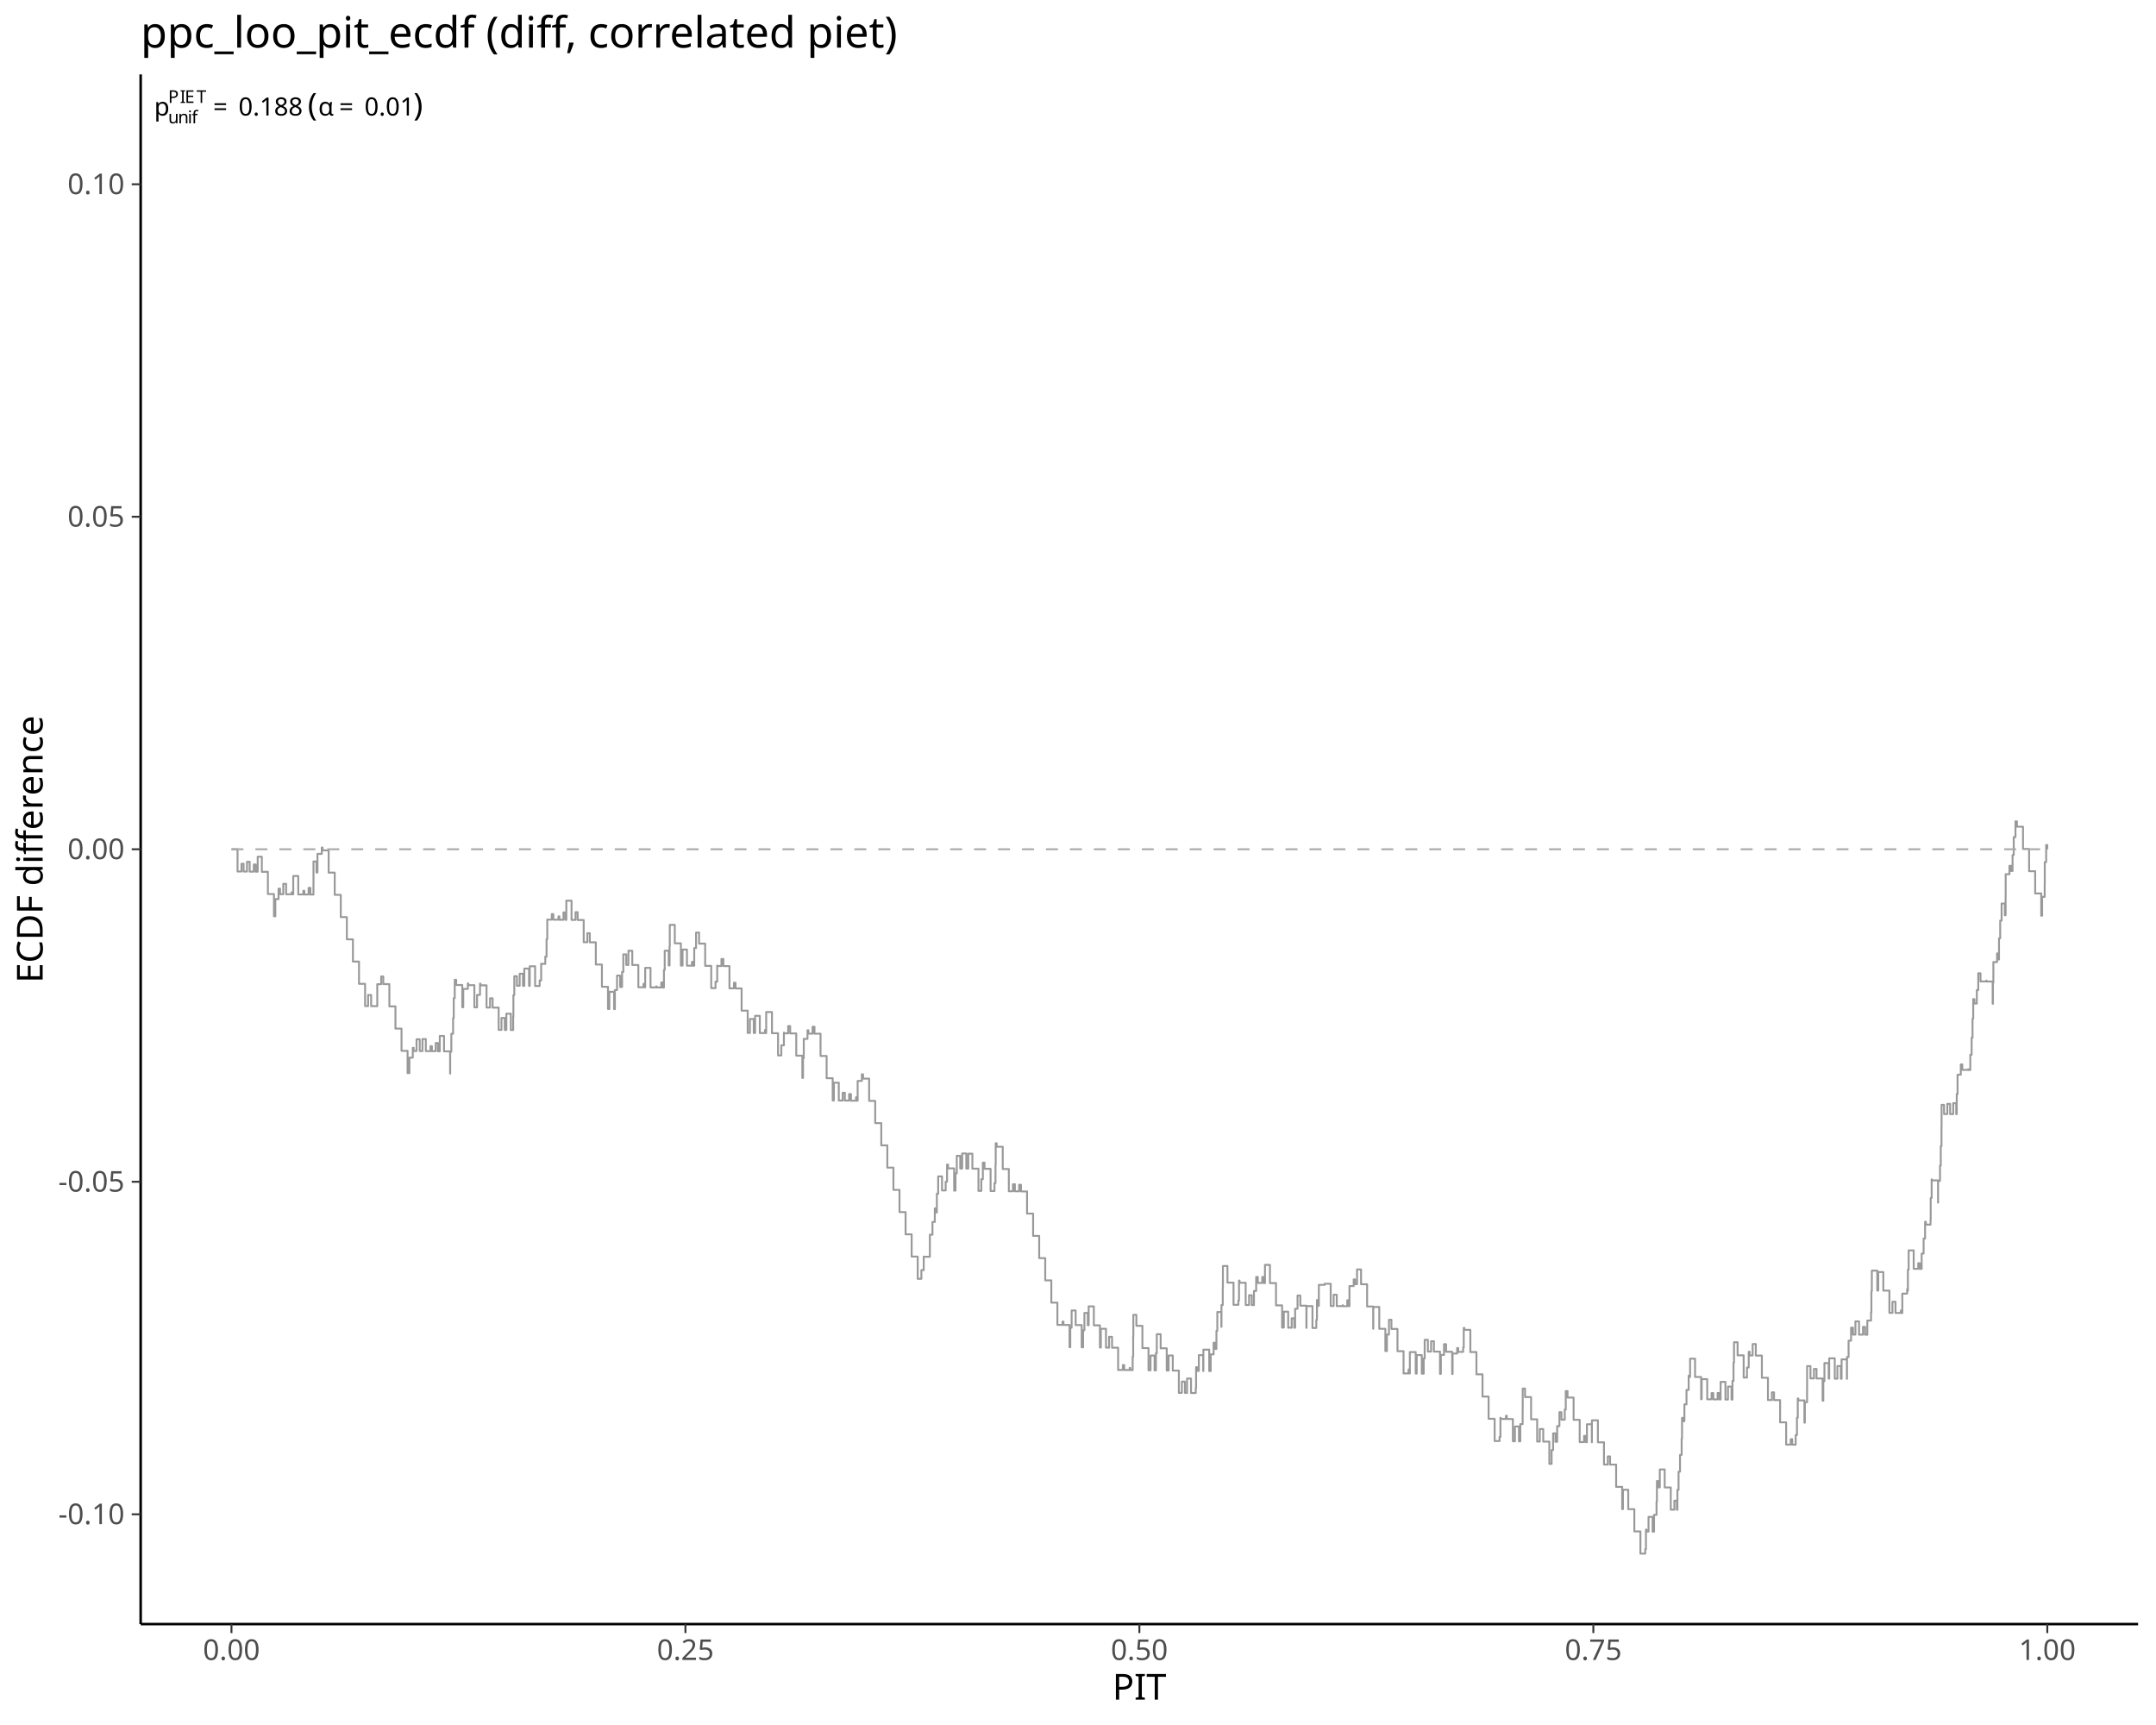
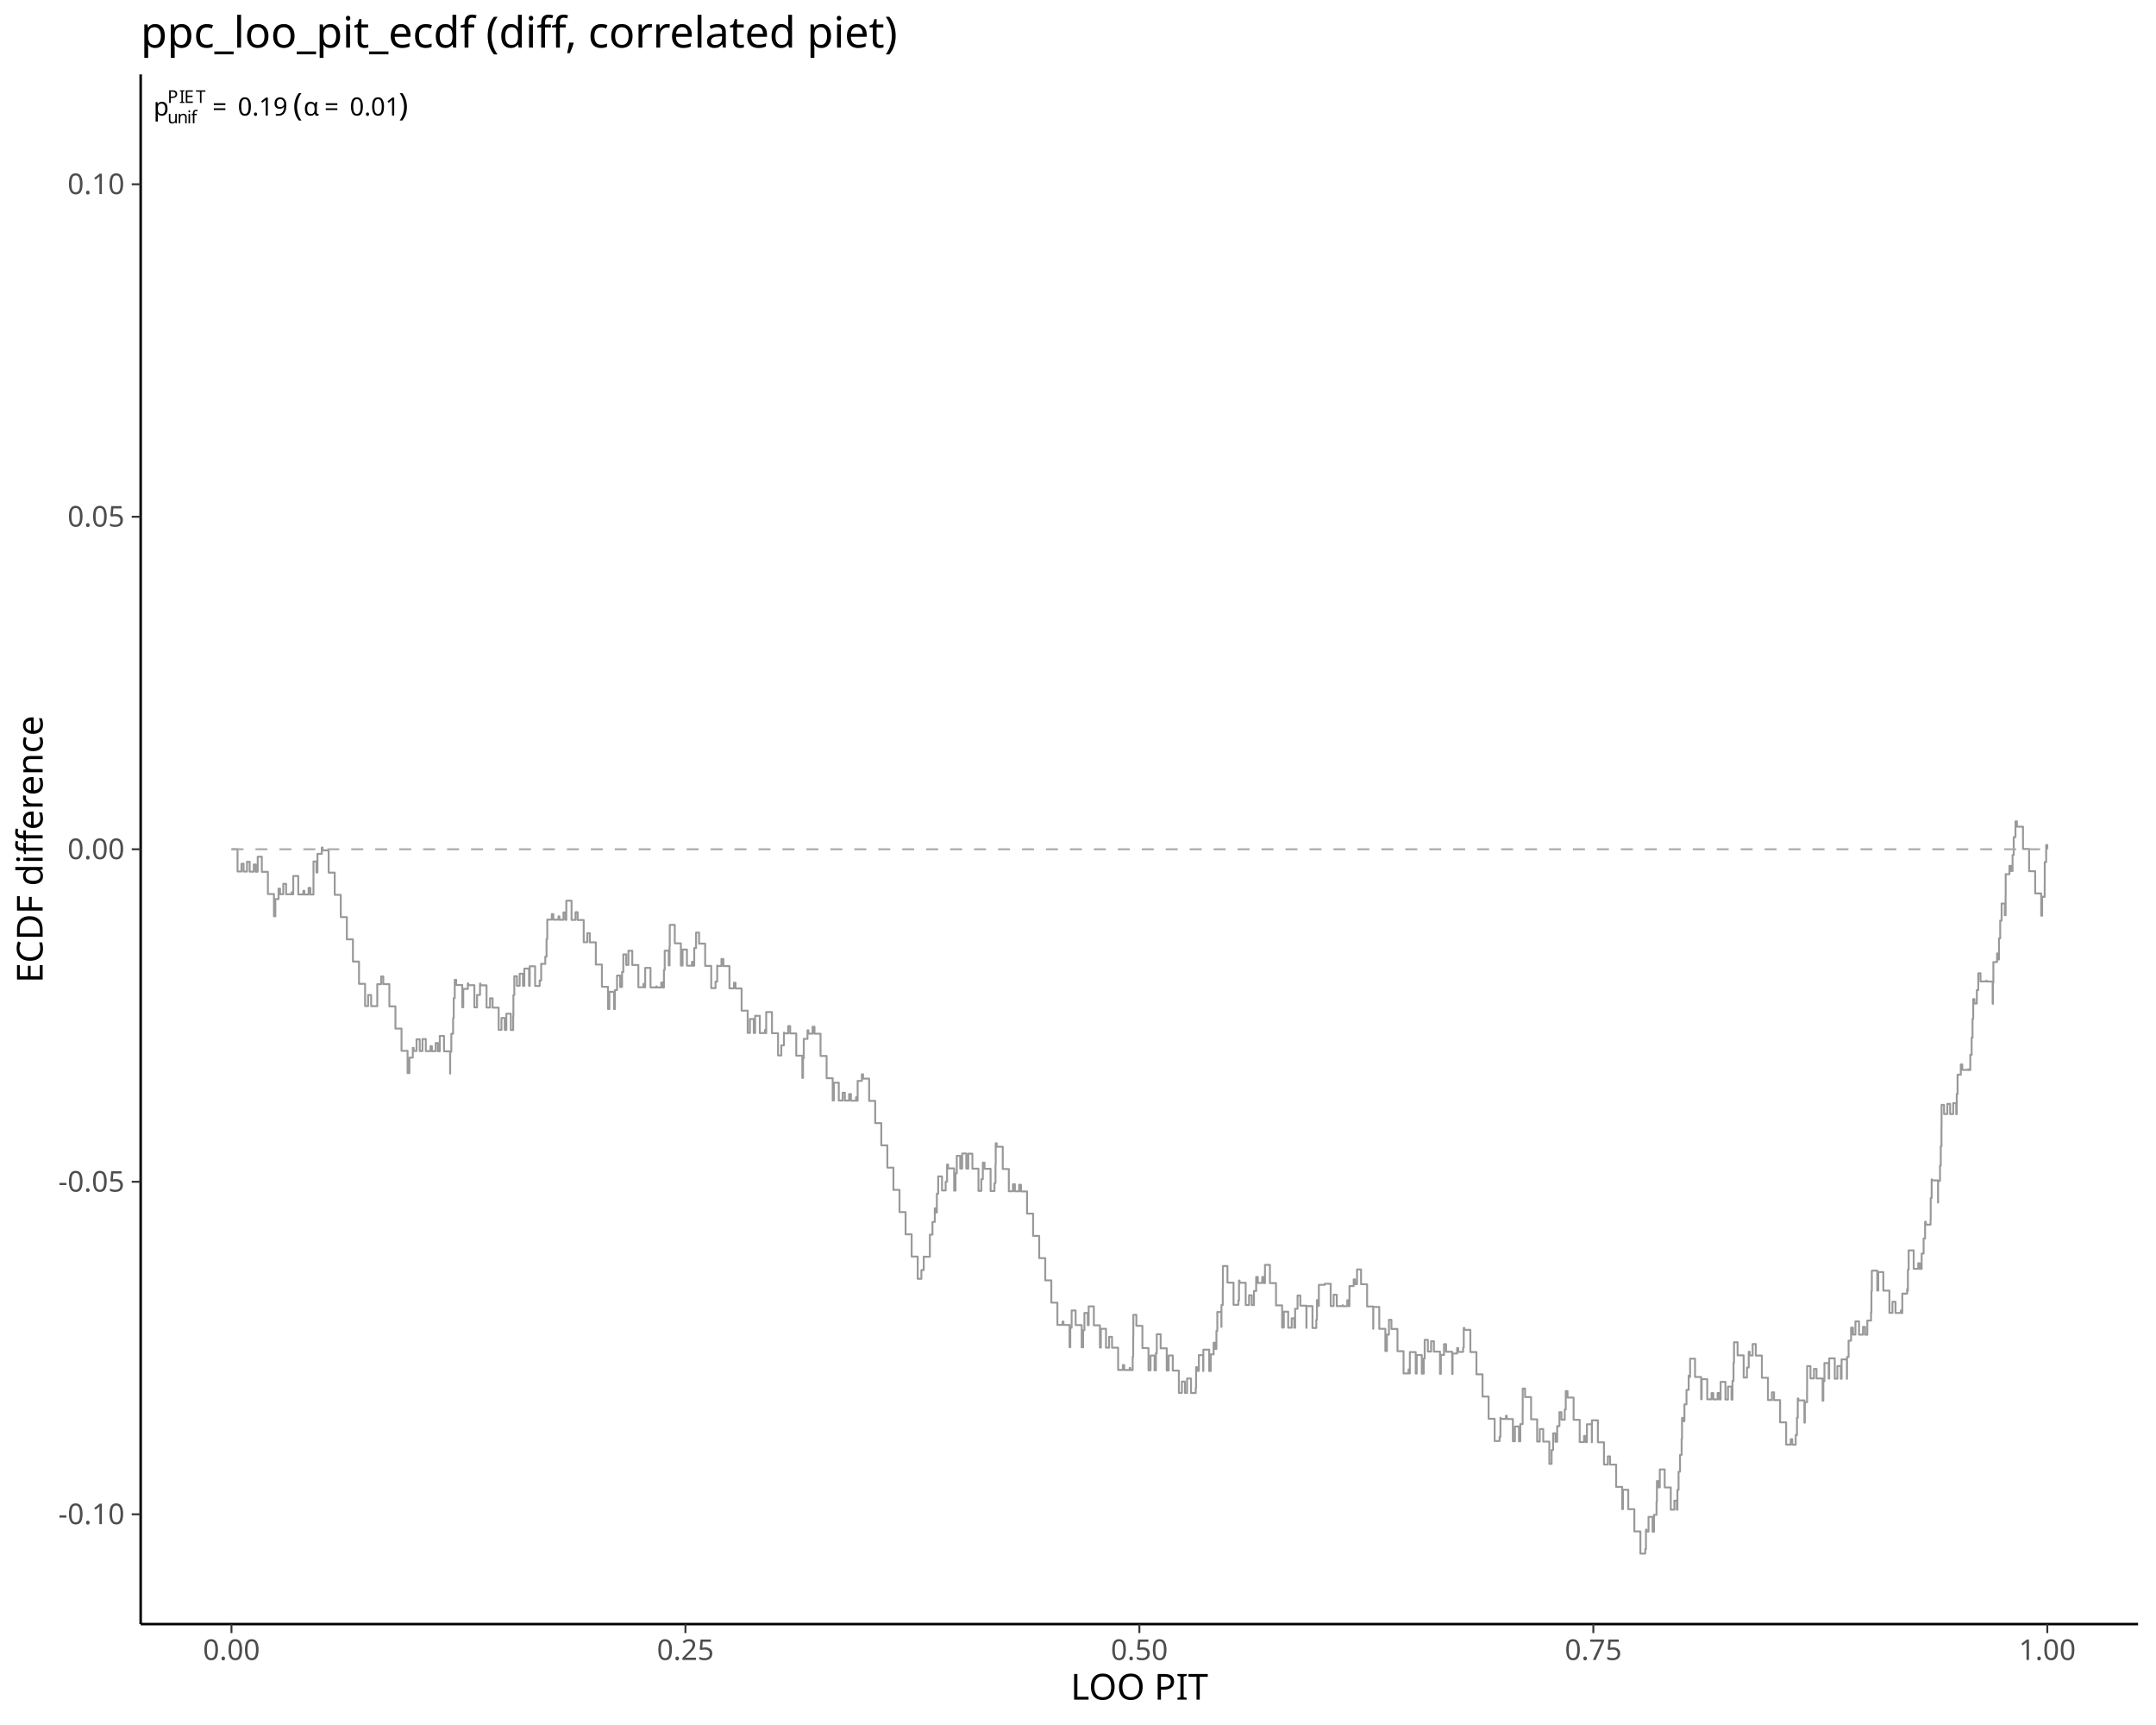
<svg xmlns="http://www.w3.org/2000/svg" class="svglite" data-engine-version="2.0" width="720.00pt" height="576.00pt" viewBox="0 0 720.00 576.00">
  <defs>
    <style type="text/css">
    .svglite line, .svglite polyline, .svglite polygon, .svglite path, .svglite rect, .svglite circle {
      fill: none;
      stroke: #000000;
      stroke-linecap: round;
      stroke-linejoin: round;
      stroke-miterlimit: 10.00;
    }
  </style>
  </defs>
  <rect width="100%" height="100%" style="stroke: none; fill: #FFFFFF;" />
  <defs>
    <clipPath id="cpMC4wMHw3MjAuMDB8MC4wMHw1NzYuMDA=">
      <rect x="0.00" y="0.00" width="720.00" height="576.00" />
    </clipPath>
  </defs>
  <g clip-path="url(#cpMC4wMHw3MjAuMDB8MC4wMHw1NzYuMDA=)">
</g>
  <defs>
    <clipPath id="cpNDYuOTh8NzE0LjAyfDI0Ljg1fDU0Mi4zMA==">
      <rect x="46.98" y="24.85" width="667.04" height="517.45" />
    </clipPath>
  </defs>
  <g clip-path="url(#cpNDYuOTh8NzE0LjAyfDI0Ljg1fDU0Mi4zMA==)">
    <polyline points="77.30,283.58 79.33,283.58 79.33,291.01 80.64,291.01 80.64,288.41 81.35,288.41 81.35,291.03 82.48,291.03 82.48,287.76 83.38,287.76 83.38,291.06 84.75,291.06 84.75,288.66 85.41,288.66 85.41,291.08 86.06,291.08 86.06,286.07 87.44,286.07 87.44,291.11 89.47,291.11 89.47,298.53 91.49,298.53 91.49,305.96 91.95,305.96 91.95,300.21 93.02,300.21 93.02,296.74 93.52,296.74 93.52,298.58 94.60,298.58 94.60,295.13 95.55,295.13 95.55,298.61 97.39,298.61 97.39,297.95 97.58,297.95 97.58,298.63 97.93,298.63 97.93,292.51 99.61,292.51 99.61,298.66 101.30,298.66 101.30,297.45 101.64,297.45 101.64,298.68 103.05,298.68 103.05,296.48 103.66,296.48 103.66,298.71 104.68,298.71 104.68,295.04 104.69,295.04 104.69,287.65 105.69,287.65 105.69,291.33 106.02,291.33 106.02,285.12 107.46,285.12 107.46,283.00 107.72,283.00 107.72,283.95 109.75,283.95 109.75,291.38 111.78,291.38 111.78,298.80 113.80,298.80 113.80,306.23 115.83,306.23 115.83,313.66 117.86,313.66 117.86,321.08 119.89,321.08 119.89,328.51 121.92,328.51 121.92,335.94 122.93,335.94 122.93,332.25 123.94,332.25 123.94,335.96 125.92,335.96 125.92,335.80 125.97,335.80 125.97,335.99 125.99,335.99 125.99,328.64 127.30,328.64 127.30,326.04 128.00,326.04 128.00,328.61 130.03,328.61 130.03,336.04 132.06,336.04 132.06,343.46 134.09,343.46 134.09,350.89 136.11,350.89 136.11,358.32 136.72,358.32 136.72,353.15 137.85,353.15 137.85,349.89 138.14,349.89 138.14,350.94 139.10,350.94 139.10,347.04 140.17,347.04 140.17,350.96 141.09,350.96 141.09,346.95 142.20,346.95 142.20,350.99 143.77,350.99 143.77,349.33 144.23,349.33 144.23,351.01 145.50,351.01 145.50,348.28 146.25,348.28 146.25,351.04 146.87,351.04 146.87,345.90 148.28,345.90 148.28,351.06 150.31,351.06 150.31,358.49 150.34,358.49 150.34,351.19 150.72,351.19 150.72,345.19 151.31,345.19 151.31,339.93 151.52,339.93 151.52,333.30 151.86,333.30 151.86,327.17 152.34,327.17 152.34,328.91 154.37,328.91 154.37,336.33 154.71,336.33 154.71,330.21 156.24,330.21 156.24,328.38 156.39,328.38 156.39,328.96 158.42,328.96 158.42,336.38 159.31,336.38 159.31,332.22 160.30,332.22 160.30,328.44 160.45,328.44 160.45,329.01 162.48,329.01 162.48,336.43 163.65,336.43 163.65,333.34 164.51,333.34 164.51,336.46 166.53,336.46 166.53,343.88 167.47,343.88 167.47,339.91 168.56,339.91 168.56,343.91 169.10,343.91 169.10,338.48 170.59,338.48 170.59,343.93 171.38,343.93 171.38,339.43 171.45,339.43 171.45,332.27 171.75,332.27 171.75,325.98 172.62,325.98 172.62,329.15 173.54,329.15 173.54,325.14 174.65,325.14 174.65,329.18 175.10,329.18 175.10,323.42 176.68,323.42 176.68,329.20 176.91,329.20 176.91,322.65 178.70,322.65 178.70,329.23 180.22,329.23 180.22,327.40 180.72,327.40 180.72,321.80 180.73,321.80 180.73,321.85 182.10,321.85 182.10,319.45 182.52,319.45 182.52,313.59 182.76,313.59 182.76,307.07 182.76,307.07 182.76,307.07 184.28,307.07 184.28,305.24 184.79,305.24 184.79,307.10 186.51,307.10 186.51,305.99 186.82,305.99 186.82,307.12 188.17,307.12 188.17,304.67 188.84,304.67 188.84,307.15 189.12,307.15 189.12,300.75 190.87,300.75 190.87,307.17 192.19,307.17 192.19,304.59 192.90,304.59 192.90,307.20 194.93,307.20 194.93,314.62 196.13,314.62 196.13,311.61 196.96,311.61 196.96,314.65 198.98,314.65 198.98,322.07 201.01,322.07 201.01,329.50 203.04,329.50 203.04,336.93 203.49,336.93 203.49,331.18 205.07,331.18 205.07,336.95 205.35,336.95 205.35,330.59 206.06,330.59 206.06,325.76 207.10,325.76 207.10,329.58 207.74,329.58 207.74,324.54 208.16,324.54 208.16,318.67 209.13,318.67 209.13,322.20 209.86,322.20 209.86,317.47 211.15,317.47 211.15,322.22 213.18,322.22 213.18,329.65 214.89,329.65 214.89,328.52 215.21,328.52 215.21,329.67 215.46,329.67 215.46,323.19 217.24,323.19 217.24,329.70 219.17,329.70 219.17,329.36 219.27,329.36 219.27,329.72 220.84,329.72 220.84,328.07 221.29,328.07 221.29,329.75 221.72,329.75 221.72,323.90 221.98,323.90 221.98,317.45 223.32,317.45 223.32,322.37 223.60,322.37 223.60,315.99 223.67,315.99 223.67,308.83 225.35,308.83 225.35,314.99 227.38,314.99 227.38,322.42 227.94,322.42 227.94,317.07 229.41,317.07 229.41,322.45 231.08,322.45 231.08,321.17 231.43,321.17 231.43,322.47 231.84,322.47 231.84,316.57 232.45,316.57 232.45,311.40 233.46,311.40 233.46,315.09 235.49,315.09 235.49,322.52 237.52,322.52 237.52,329.95 238.95,329.95 238.95,327.79 239.51,327.79 239.51,322.42 239.55,322.42 239.55,322.57 240.93,322.57 240.93,320.23 241.57,320.23 241.57,322.59 243.60,322.59 243.60,330.02 245.11,330.02 245.11,328.15 245.63,328.15 245.63,330.05 247.66,330.05 247.66,337.47 249.69,337.47 249.69,344.90 250.44,344.90 250.44,340.26 251.72,340.26 251.72,344.92 252.17,344.92 252.17,339.20 253.74,339.20 253.74,344.95 255.48,344.95 255.48,343.90 255.77,343.90 255.77,344.97 255.87,344.97 255.87,337.94 257.80,337.94 257.80,345.00 259.83,345.00 259.83,352.43 260.92,352.43 260.92,349.04 261.79,349.04 261.79,344.80 261.86,344.80 261.86,345.05 263.21,345.05 263.21,342.62 263.88,342.62 263.88,345.07 265.91,345.07 265.91,352.50 267.94,352.50 267.94,359.93 268.17,359.93 268.17,353.36 268.42,353.36 268.42,346.89 269.66,346.89 269.66,344.02 269.97,344.02 269.97,345.15 271.36,345.15 271.36,342.84 272.00,342.84 272.00,345.17 274.02,345.17 274.02,352.60 276.05,352.60 276.05,360.03 278.08,360.03 278.08,367.45 278.48,367.45 278.48,361.52 280.11,361.52 280.11,367.48 281.42,367.48 281.42,364.88 282.14,364.88 282.14,367.50 283.56,367.50 283.56,365.32 284.17,365.32 284.17,367.53 285.88,367.53 285.88,366.39 286.19,366.39 286.19,367.55 286.41,367.55 286.41,360.93 287.82,360.93 287.82,358.72 288.22,358.72 288.22,360.17 290.25,360.17 290.25,367.60 292.28,367.60 292.28,375.03 294.31,375.03 294.31,382.45 296.33,382.45 296.33,389.88 298.36,389.88 298.36,397.31 300.39,397.31 300.39,404.73 302.42,404.73 302.42,412.16 304.45,412.16 304.45,419.59 306.47,419.59 306.47,427.01 307.70,427.01 307.70,424.11 308.48,424.11 308.48,419.57 308.50,419.57 308.50,419.64 310.47,419.64 310.47,419.43 310.53,419.43 310.53,419.66 310.53,419.66 310.53,412.27 311.40,412.27 311.40,408.03 312.18,408.03 312.18,403.49 312.56,403.49 312.56,404.88 312.86,404.88 312.86,398.59 313.31,398.59 313.31,392.82 314.59,392.82 314.59,397.51 315.81,397.51 315.81,394.59 316.27,394.59 316.27,388.87 316.61,388.87 316.61,390.13 318.64,390.13 318.64,397.56 319.09,397.56 319.09,391.78 319.52,391.78 319.52,385.95 320.67,385.95 320.67,390.18 321.32,390.18 321.32,385.16 322.70,385.16 322.70,390.20 323.36,390.20 323.36,385.23 324.73,385.23 324.73,390.23 326.76,390.23 326.76,397.65 327.71,397.65 327.71,393.75 328.22,393.75 328.22,388.22 328.78,388.22 328.78,390.28 330.81,390.28 330.81,397.70 332.11,397.70 332.11,395.05 332.45,395.05 332.45,388.90 332.52,388.90 332.52,381.75 332.84,381.75 332.84,382.92 334.87,382.92 334.87,390.35 336.90,390.35 336.90,397.78 338.28,397.78 338.28,395.43 338.92,395.43 338.92,397.80 340.34,397.80 340.34,395.60 340.95,395.60 340.95,397.83 342.98,397.83 342.98,405.25 345.01,405.25 345.01,412.68 347.04,412.68 347.04,420.11 349.06,420.11 349.06,427.53 351.09,427.53 351.09,434.96 353.12,434.96 353.12,442.39 354.84,442.39 354.84,441.30 355.15,441.30 355.15,442.41 357.18,442.41 357.18,449.84 357.42,449.84 357.42,443.35 357.87,443.35 357.87,437.58 359.21,437.58 359.21,442.46 361.23,442.46 361.23,449.89 361.70,449.89 361.70,444.19 362.14,444.19 362.14,438.41 363.26,438.41 363.26,442.51 363.56,442.51 363.56,436.21 365.29,436.21 365.29,442.54 367.32,442.54 367.32,449.96 367.63,449.96 367.63,443.70 369.35,443.70 369.35,449.99 370.38,449.99 370.38,446.39 371.37,446.39 371.37,450.01 373.40,450.01 373.40,457.44 374.98,457.44 374.98,455.81 375.43,455.81 375.43,457.46 377.26,457.46 377.26,456.77 377.46,456.77 377.46,457.49 378.26,457.49 378.26,453.03 378.43,453.03 378.43,446.24 378.48,446.24 378.48,439.04 379.49,439.04 379.49,442.71 381.51,442.71 381.51,450.14 383.54,450.14 383.54,457.56 384.22,457.56 384.22,452.64 385.57,452.64 385.57,457.59 386.02,457.59 386.02,451.84 386.31,451.84 386.31,445.51 387.60,445.51 387.60,450.21 389.63,450.21 389.63,457.64 390.27,457.64 390.27,452.61 391.65,452.61 391.65,457.66 393.68,457.66 393.68,465.09 394.68,465.09 394.68,461.34 395.71,461.34 395.71,465.11 396.42,465.11 396.42,460.31 397.74,460.31 397.74,465.14 399.32,465.14 399.32,463.53 399.43,463.53 399.43,456.52 399.77,456.52 399.77,457.76 400.35,457.76 400.35,452.49 401.80,452.49 401.80,457.79 401.87,457.79 401.87,450.66 403.82,450.66 403.82,457.81 404.32,457.81 404.32,452.23 405.29,452.23 405.29,448.36 405.85,448.36 405.85,450.43 406.23,450.43 406.23,444.41 406.52,444.41 406.52,438.09 407.88,438.09 407.88,443.06 407.91,443.06 407.91,435.77 408.34,435.77 408.34,429.92 408.39,429.92 408.39,422.73 409.91,422.73 409.91,428.28 411.94,428.28 411.94,435.70 413.56,435.70 413.56,434.25 413.77,434.25 413.77,427.60 413.96,427.60 413.96,428.33 415.99,428.33 415.99,435.75 417.13,435.75 417.13,432.51 418.02,432.51 418.02,435.78 418.76,435.78 418.76,431.07 419.50,431.07 419.50,426.40 420.05,426.40 420.05,428.40 421.53,428.40 421.53,426.41 422.08,426.41 422.08,428.43 422.44,428.43 422.44,422.36 424.10,422.36 424.10,428.45 426.13,428.45 426.13,435.88 428.16,435.88 428.16,443.30 428.73,443.30 428.73,437.98 430.19,437.98 430.19,443.33 431.36,443.33 431.36,440.20 432.22,440.20 432.22,443.35 432.51,443.35 432.51,437.02 433.32,437.02 433.32,432.60 434.25,432.60 434.25,435.98 436.27,435.98 436.27,443.40 436.31,443.40 436.31,436.13 438.30,436.13 438.30,443.43 439.58,443.43 439.58,440.72 439.80,440.72 439.80,434.10 440.33,434.10 440.33,436.05 440.43,436.05 440.43,429.03 442.35,429.03 442.35,428.66 442.36,428.66 442.36,428.67 444.39,428.67 444.39,436.10 445.37,436.10 445.37,432.32 446.41,432.32 446.41,436.12 448.36,436.12 448.36,435.84 448.44,435.84 448.44,436.15 449.92,436.15 449.92,434.16 450.47,434.16 450.47,436.17 450.65,436.17 450.65,429.43 452.07,429.43 452.07,427.21 452.50,427.21 452.50,428.80 453.18,428.80 453.18,423.89 454.53,423.89 454.53,428.82 456.55,428.82 456.55,436.25 458.58,436.25 458.58,443.68 458.62,443.68 458.62,436.41 460.61,436.41 460.61,443.70 462.64,443.70 462.64,451.13 463.16,451.13 463.16,445.63 463.84,445.63 463.84,440.70 464.67,440.70 464.67,443.75 466.69,443.75 466.69,451.18 468.72,451.18 468.72,458.60 470.38,458.60 470.38,457.28 470.75,457.28 470.75,458.63 470.82,458.63 470.82,451.48 472.78,451.48 472.78,458.65 473.11,458.65 473.11,452.48 474.81,452.48 474.81,458.68 475.45,458.68 475.45,453.61 475.77,453.61 475.77,447.39 476.84,447.39 476.84,451.30 477.92,451.30 477.92,447.87 478.86,447.87 478.86,451.32 480.89,451.32 480.89,458.75 481.18,458.75 481.18,452.42 482.23,452.42 482.23,448.84 482.92,448.84 482.92,451.37 484.95,451.37 484.95,458.80 485.10,458.80 485.10,451.96 486.62,451.96 486.62,450.13 486.98,450.13 486.98,451.42 488.61,451.42 488.61,450.01 488.82,450.01 488.82,443.39 489.00,443.39 489.00,444.05 491.03,444.05 491.03,451.47 493.06,451.47 493.06,458.90 495.09,458.90 495.09,466.33 497.12,466.33 497.12,473.75 499.14,473.75 499.14,481.18 500.79,481.18 500.79,479.80 501.07,479.80 501.07,473.41 501.17,473.41 501.17,473.80 502.91,473.80 502.91,472.76 503.20,472.76 503.20,473.83 505.23,473.83 505.23,481.25 505.91,481.25 505.91,476.33 507.26,476.33 507.26,481.28 507.71,481.28 507.71,475.53 508.49,475.53 508.49,470.99 508.51,470.99 508.51,463.66 509.29,463.66 509.29,466.50 511.31,466.50 511.31,473.93 513.34,473.93 513.34,481.35 514.22,481.35 514.22,477.18 515.37,477.18 515.37,481.38 517.40,481.38 517.40,488.80 518.16,488.80 518.16,484.19 518.66,484.19 518.66,478.61 519.43,478.61 519.43,481.43 520.02,481.43 520.02,476.20 520.77,476.20 520.77,471.54 521.45,471.54 521.45,474.05 522.55,474.05 522.55,470.67 522.89,470.67 522.89,464.50 523.48,464.50 523.48,466.67 525.51,466.67 525.51,474.10 527.54,474.10 527.54,481.53 529.00,481.53 529.00,479.47 529.57,479.47 529.57,481.55 529.96,481.55 529.96,475.58 531.59,475.58 531.59,481.58 531.62,481.58 531.62,474.26 533.62,474.26 533.62,481.60 535.65,481.60 535.65,489.03 536.93,489.03 536.93,486.31 537.68,486.31 537.68,489.05 539.71,489.05 539.71,496.48 541.73,496.48 541.73,503.91 541.99,503.91 541.99,497.45 543.76,497.45 543.76,503.93 545.79,503.93 545.79,511.36 547.82,511.36 547.82,518.78 549.43,518.78 549.43,517.27 549.67,517.27 549.67,510.75 549.85,510.75 549.85,511.41 550.53,511.41 550.53,506.50 551.88,506.50 551.88,511.43 552.37,511.43 552.37,505.83 553.20,505.83 553.20,501.50 553.33,501.50 553.33,494.55 553.90,494.55 553.90,496.65 554.29,496.65 554.29,490.66 555.93,490.66 555.93,496.68 557.96,496.68 557.96,504.10 559.16,504.10 559.16,501.10 559.99,501.10 559.99,504.13 560.18,504.13 560.18,497.45 560.56,497.45 560.56,491.41 561.05,491.41 561.05,485.81 561.59,485.81 561.59,480.37 561.72,480.37 561.72,473.44 562.02,473.44 562.02,474.55 562.51,474.55 562.51,468.94 563.21,468.94 563.21,464.11 563.93,464.11 563.93,459.35 564.04,459.35 564.04,459.77 564.41,459.77 564.41,453.69 566.07,453.69 566.07,459.79 568.10,459.79 568.10,467.22 568.29,467.22 568.29,460.51 570.13,460.51 570.13,467.24 571.58,467.24 571.58,465.17 572.16,465.17 572.16,467.27 573.60,467.27 573.60,465.13 574.18,465.13 574.18,467.29 574.60,467.29 574.60,461.43 576.21,461.43 576.21,467.32 577.06,467.32 577.06,463.00 578.24,463.00 578.24,467.34 578.56,467.34 578.56,461.11 578.91,461.11 578.91,455.00 579.08,455.00 579.08,448.19 580.27,448.19 580.27,452.56 582.30,452.56 582.30,459.99 583.40,459.99 583.40,456.63 583.99,456.63 583.99,451.37 584.32,451.37 584.32,452.61 585.30,452.61 585.30,448.79 586.35,448.79 586.35,452.64 588.38,452.64 588.38,460.06 590.41,460.06 590.41,467.49 591.73,467.49 591.73,464.92 592.44,464.92 592.44,467.51 594.47,467.51 594.47,474.94 596.49,474.94 596.49,482.37 598.02,482.37 598.02,480.57 598.52,480.57 598.52,482.39 599.67,482.39 599.67,479.18 600.10,479.18 600.10,473.37 600.37,473.37 600.37,466.96 600.55,466.96 600.55,467.61 602.58,467.61 602.58,475.04 602.74,475.04 602.74,468.23 603.47,468.23 603.47,463.51 603.49,463.51 603.49,456.16 604.61,456.16 604.61,460.26 605.77,460.26 605.77,457.11 606.63,457.11 606.63,460.29 608.66,460.29 608.66,467.71 608.90,467.71 608.90,461.20 609.27,461.20 609.27,455.14 610.69,455.14 610.69,460.34 610.86,460.34 610.86,453.56 612.72,453.56 612.72,460.36 613.59,460.36 613.59,456.14 614.75,456.14 614.75,460.39 615.00,460.39 615.00,453.91 616.77,453.91 616.77,460.41 616.81,460.41 616.81,453.13 617.34,453.13 617.34,447.67 618.17,447.67 618.17,443.33 618.80,443.33 618.80,445.63 619.62,445.63 619.62,441.23 620.83,441.23 620.83,445.66 622.15,445.66 622.15,443.07 622.86,443.07 622.86,445.68 623.59,445.68 623.59,440.96 624.84,440.96 624.84,438.15 624.89,438.15 624.89,438.30 624.96,438.30 624.96,431.16 625.10,431.16 625.10,424.28 626.92,424.28 626.92,430.93 627.25,430.93 627.25,424.75 628.94,424.75 628.94,430.95 630.97,430.95 630.97,438.38 631.98,438.38 631.98,434.68 633.00,434.68 633.00,438.40 634.80,438.40 634.80,437.59 635.03,437.59 635.03,438.43 635.28,438.43 635.28,431.96 636.89,431.96 636.89,430.46 637.06,430.46 637.06,431.05 637.14,431.05 637.14,423.97 637.40,423.97 637.40,417.51 639.08,417.51 639.08,423.67 640.60,423.67 640.60,421.82 641.11,421.82 641.11,423.70 641.74,423.70 641.74,418.58 642.39,418.58 642.39,413.57 642.88,413.57 642.88,407.97 643.14,407.97 643.14,408.92 644.71,408.92 644.71,407.25 644.76,407.25 644.76,400.04 645.08,400.04 645.08,393.82 645.17,393.82 645.17,394.14 647.20,394.14 647.20,401.57 647.23,401.57 647.23,394.29 647.87,394.29 647.87,389.22 648.12,389.22 648.12,382.72 648.36,382.72 648.36,376.22 648.39,376.22 648.39,368.93 649.22,368.93 649.22,371.98 650.32,371.98 650.32,368.60 651.25,368.60 651.25,372.01 652.28,372.01 652.28,368.37 653.28,368.37 653.28,372.03 653.46,372.03 653.46,365.29 653.73,365.29 653.73,358.86 654.81,358.86 654.81,355.43 655.31,355.43 655.31,357.25 657.28,357.25 657.28,357.05 657.34,357.05 657.34,357.28 657.98,357.28 657.98,352.22 658.43,352.22 658.43,346.48 658.73,346.48 658.73,340.17 658.96,340.17 658.96,333.62 659.36,333.62 659.36,335.10 660.16,335.10 660.16,330.60 660.65,330.60 660.65,324.99 661.39,324.99 661.39,327.72 663.34,327.72 663.34,327.44 663.42,327.44 663.42,327.74 665.45,327.74 665.45,335.17 665.55,335.17 665.55,328.15 665.69,328.15 665.69,321.25 666.92,321.25 666.92,318.36 667.48,318.36 667.48,320.39 667.57,320.39 667.57,313.31 667.97,313.31 667.97,307.40 668.44,307.40 668.44,301.70 669.51,301.70 669.51,305.61 669.78,305.61 669.78,299.20 669.80,299.20 669.80,291.90 671.06,291.90 671.06,289.10 671.53,289.10 671.53,290.83 672.10,290.83 672.10,285.51 672.49,285.51 672.49,279.52 673.07,279.52 673.07,274.27 673.56,274.27 673.56,276.05 675.59,276.05 675.59,283.48 677.62,283.48 677.62,290.91 679.65,290.91 679.65,298.33 681.67,298.33 681.67,305.76 681.97,305.76 681.97,299.46 682.83,299.46 682.83,295.20 682.85,295.20 682.85,287.86 683.32,287.86 683.32,282.17 683.70,282.17 683.70,283.58 " style="stroke-width: 0.64; stroke: #999999; stroke-linecap: butt;" />
    <line x1="77.30" y1="283.58" x2="683.70" y2="283.58" style="stroke-width: 0.64; stroke: #A9A9A9; stroke-dasharray: 4.00,4.00; stroke-linecap: butt;" />
-     <text x="51.48" y="38.58" style="font-size: 8.40px; font-family: sans;" textLength="4.67px" lengthAdjust="spacingAndGlyphs">p</text>
-     <text x="56.15" y="41.18" style="font-size: 5.88px; font-family: sans;" textLength="3.27px" lengthAdjust="spacingAndGlyphs">u</text>
-     <text x="59.42" y="41.18" style="font-size: 5.88px; font-family: sans;" textLength="3.27px" lengthAdjust="spacingAndGlyphs">n</text>
-     <text x="62.69" y="41.18" style="font-size: 5.88px; font-family: sans;" textLength="1.31px" lengthAdjust="spacingAndGlyphs">i</text>
-     <text x="64.00" y="41.18" style="font-size: 5.88px; font-family: sans;" textLength="1.63px" lengthAdjust="spacingAndGlyphs">f</text>
-     <text x="56.15" y="34.36" style="font-size: 5.88px; font-family: sans;" textLength="3.92px" lengthAdjust="spacingAndGlyphs">P</text>
-     <text x="60.08" y="34.36" style="font-size: 5.88px; font-family: sans;" textLength="1.63px" lengthAdjust="spacingAndGlyphs">I</text>
-     <text x="61.71" y="34.36" style="font-size: 5.88px; font-family: sans;" textLength="3.92px" lengthAdjust="spacingAndGlyphs">E</text>
-     <text x="65.63" y="34.36" style="font-size: 5.88px; font-family: sans;" textLength="3.59px" lengthAdjust="spacingAndGlyphs">T</text>
-     <text x="71.17" y="38.58" style="font-size: 8.40px; font-family: sans;" textLength="6.52px" lengthAdjust="spacingAndGlyphs">=</text>
-     <text x="79.64" y="38.58" style="font-size: 8.40px; font-family: sans;" textLength="21.02px" lengthAdjust="spacingAndGlyphs">0.188</text>
-     <text x="100.66" y="38.58" style="font-size: 8.40px; font-family: sans;" textLength="2.10px" lengthAdjust="spacingAndGlyphs"> </text>
-     <text x="102.76" y="38.58" style="font-size: 10.50px; font-family: sans;" textLength="3.50px" lengthAdjust="spacingAndGlyphs">(</text>
-     <text x="106.26" y="38.58" style="font-size: 8.40px; font-family: sans;" textLength="5.04px" lengthAdjust="spacingAndGlyphs">α</text>
-     <text x="113.24" y="38.58" style="font-size: 8.40px; font-family: sans;" textLength="6.52px" lengthAdjust="spacingAndGlyphs">=</text>
-     <text x="121.71" y="38.58" style="font-size: 8.40px; font-family: sans;" textLength="16.35px" lengthAdjust="spacingAndGlyphs">0.01</text>
-     <text x="138.06" y="38.58" style="font-size: 10.50px; font-family: sans;" textLength="3.49px" lengthAdjust="spacingAndGlyphs">)</text>
+     <text x="51.25" y="38.58" style="font-size: 8.40px; font-family: sans;" textLength="4.67px" lengthAdjust="spacingAndGlyphs">p</text>
+     <text x="55.92" y="41.18" style="font-size: 5.88px; font-family: sans;" textLength="3.27px" lengthAdjust="spacingAndGlyphs">u</text>
+     <text x="59.19" y="41.18" style="font-size: 5.88px; font-family: sans;" textLength="3.27px" lengthAdjust="spacingAndGlyphs">n</text>
+     <text x="62.46" y="41.18" style="font-size: 5.88px; font-family: sans;" textLength="1.31px" lengthAdjust="spacingAndGlyphs">i</text>
+     <text x="63.77" y="41.18" style="font-size: 5.88px; font-family: sans;" textLength="1.63px" lengthAdjust="spacingAndGlyphs">f</text>
+     <text x="55.92" y="34.36" style="font-size: 5.88px; font-family: sans;" textLength="3.92px" lengthAdjust="spacingAndGlyphs">P</text>
+     <text x="59.84" y="34.36" style="font-size: 5.88px; font-family: sans;" textLength="1.63px" lengthAdjust="spacingAndGlyphs">I</text>
+     <text x="61.48" y="34.36" style="font-size: 5.88px; font-family: sans;" textLength="3.92px" lengthAdjust="spacingAndGlyphs">E</text>
+     <text x="65.40" y="34.36" style="font-size: 5.88px; font-family: sans;" textLength="3.59px" lengthAdjust="spacingAndGlyphs">T</text>
+     <text x="70.94" y="38.58" style="font-size: 8.40px; font-family: sans;" textLength="6.52px" lengthAdjust="spacingAndGlyphs">=</text>
+     <text x="79.40" y="38.58" style="font-size: 8.40px; font-family: sans;" textLength="16.35px" lengthAdjust="spacingAndGlyphs">0.19</text>
+     <text x="95.75" y="38.58" style="font-size: 8.40px; font-family: sans;" textLength="2.10px" lengthAdjust="spacingAndGlyphs"> </text>
+     <text x="97.85" y="38.58" style="font-size: 10.50px; font-family: sans;" textLength="3.50px" lengthAdjust="spacingAndGlyphs">(</text>
+     <text x="101.35" y="38.58" style="font-size: 8.40px; font-family: sans;" textLength="5.04px" lengthAdjust="spacingAndGlyphs">α</text>
+     <text x="108.33" y="38.58" style="font-size: 8.40px; font-family: sans;" textLength="6.52px" lengthAdjust="spacingAndGlyphs">=</text>
+     <text x="116.80" y="38.58" style="font-size: 8.40px; font-family: sans;" textLength="16.35px" lengthAdjust="spacingAndGlyphs">0.01</text>
+     <text x="133.15" y="38.58" style="font-size: 10.50px; font-family: sans;" textLength="3.49px" lengthAdjust="spacingAndGlyphs">)</text>
  </g>
  <g clip-path="url(#cpMC4wMHw3MjAuMDB8MC4wMHw1NzYuMDA=)">
    <polyline points="46.98,542.30 46.98,24.85 " style="stroke-width: 0.85; stroke-linecap: butt;" />
    <text x="41.60" y="508.94" text-anchor="end" style="font-size: 9.60px; fill: #4D4D4D; font-family: sans;" textLength="21.88px" lengthAdjust="spacingAndGlyphs">-0.10</text>
    <text x="41.60" y="397.91" text-anchor="end" style="font-size: 9.60px; fill: #4D4D4D; font-family: sans;" textLength="21.88px" lengthAdjust="spacingAndGlyphs">-0.05</text>
    <text x="41.60" y="286.88" text-anchor="end" style="font-size: 9.60px; fill: #4D4D4D; font-family: sans;" textLength="18.69px" lengthAdjust="spacingAndGlyphs">0.00</text>
    <text x="41.60" y="175.85" text-anchor="end" style="font-size: 9.60px; fill: #4D4D4D; font-family: sans;" textLength="18.69px" lengthAdjust="spacingAndGlyphs">0.05</text>
    <text x="41.60" y="64.82" text-anchor="end" style="font-size: 9.60px; fill: #4D4D4D; font-family: sans;" textLength="18.69px" lengthAdjust="spacingAndGlyphs">0.10</text>
    <polyline points="43.99,505.64 46.98,505.64 " style="stroke-width: 0.64; stroke: #333333; stroke-linecap: butt;" />
    <polyline points="43.99,394.61 46.98,394.61 " style="stroke-width: 0.64; stroke: #333333; stroke-linecap: butt;" />
    <polyline points="43.99,283.58 46.98,283.58 " style="stroke-width: 0.64; stroke: #333333; stroke-linecap: butt;" />
    <polyline points="43.99,172.55 46.98,172.55 " style="stroke-width: 0.64; stroke: #333333; stroke-linecap: butt;" />
    <polyline points="43.99,61.52 46.98,61.52 " style="stroke-width: 0.64; stroke: #333333; stroke-linecap: butt;" />
    <polyline points="46.98,542.30 714.02,542.30 " style="stroke-width: 0.85; stroke-linecap: butt;" />
    <polyline points="77.30,545.29 77.30,542.30 " style="stroke-width: 0.64; stroke: #333333; stroke-linecap: butt;" />
    <polyline points="228.90,545.29 228.90,542.30 " style="stroke-width: 0.64; stroke: #333333; stroke-linecap: butt;" />
    <polyline points="380.50,545.29 380.50,542.30 " style="stroke-width: 0.64; stroke: #333333; stroke-linecap: butt;" />
    <polyline points="532.10,545.29 532.10,542.30 " style="stroke-width: 0.64; stroke: #333333; stroke-linecap: butt;" />
    <polyline points="683.70,545.29 683.70,542.30 " style="stroke-width: 0.64; stroke: #333333; stroke-linecap: butt;" />
    <text x="77.30" y="554.29" text-anchor="middle" style="font-size: 9.60px; fill: #4D4D4D; font-family: sans;" textLength="18.69px" lengthAdjust="spacingAndGlyphs">0.00</text>
    <text x="228.90" y="554.29" text-anchor="middle" style="font-size: 9.60px; fill: #4D4D4D; font-family: sans;" textLength="18.69px" lengthAdjust="spacingAndGlyphs">0.25</text>
    <text x="380.50" y="554.29" text-anchor="middle" style="font-size: 9.60px; fill: #4D4D4D; font-family: sans;" textLength="18.69px" lengthAdjust="spacingAndGlyphs">0.50</text>
    <text x="532.10" y="554.29" text-anchor="middle" style="font-size: 9.60px; fill: #4D4D4D; font-family: sans;" textLength="18.69px" lengthAdjust="spacingAndGlyphs">0.75</text>
    <text x="683.70" y="554.29" text-anchor="middle" style="font-size: 9.60px; fill: #4D4D4D; font-family: sans;" textLength="18.69px" lengthAdjust="spacingAndGlyphs">1.00</text>
-     <text x="380.50" y="567.53" text-anchor="middle" style="font-size: 12.00px; font-family: sans;" textLength="18.67px" lengthAdjust="spacingAndGlyphs">PIT</text>
+     <text x="380.50" y="567.53" text-anchor="middle" style="font-size: 12.00px; font-family: sans;" textLength="47.35px" lengthAdjust="spacingAndGlyphs">LOO PIT</text>
    <text transform="translate(14.24,283.58) rotate(-90)" text-anchor="middle" style="font-size: 12.00px; font-family: sans;" textLength="88.71px" lengthAdjust="spacingAndGlyphs">ECDF difference</text>
    <text x="46.98" y="15.89" style="font-size: 14.40px; font-family: sans;" textLength="240.95px" lengthAdjust="spacingAndGlyphs">ppc_loo_pit_ecdf (diff, correlated piet)</text>
  </g>
</svg>
